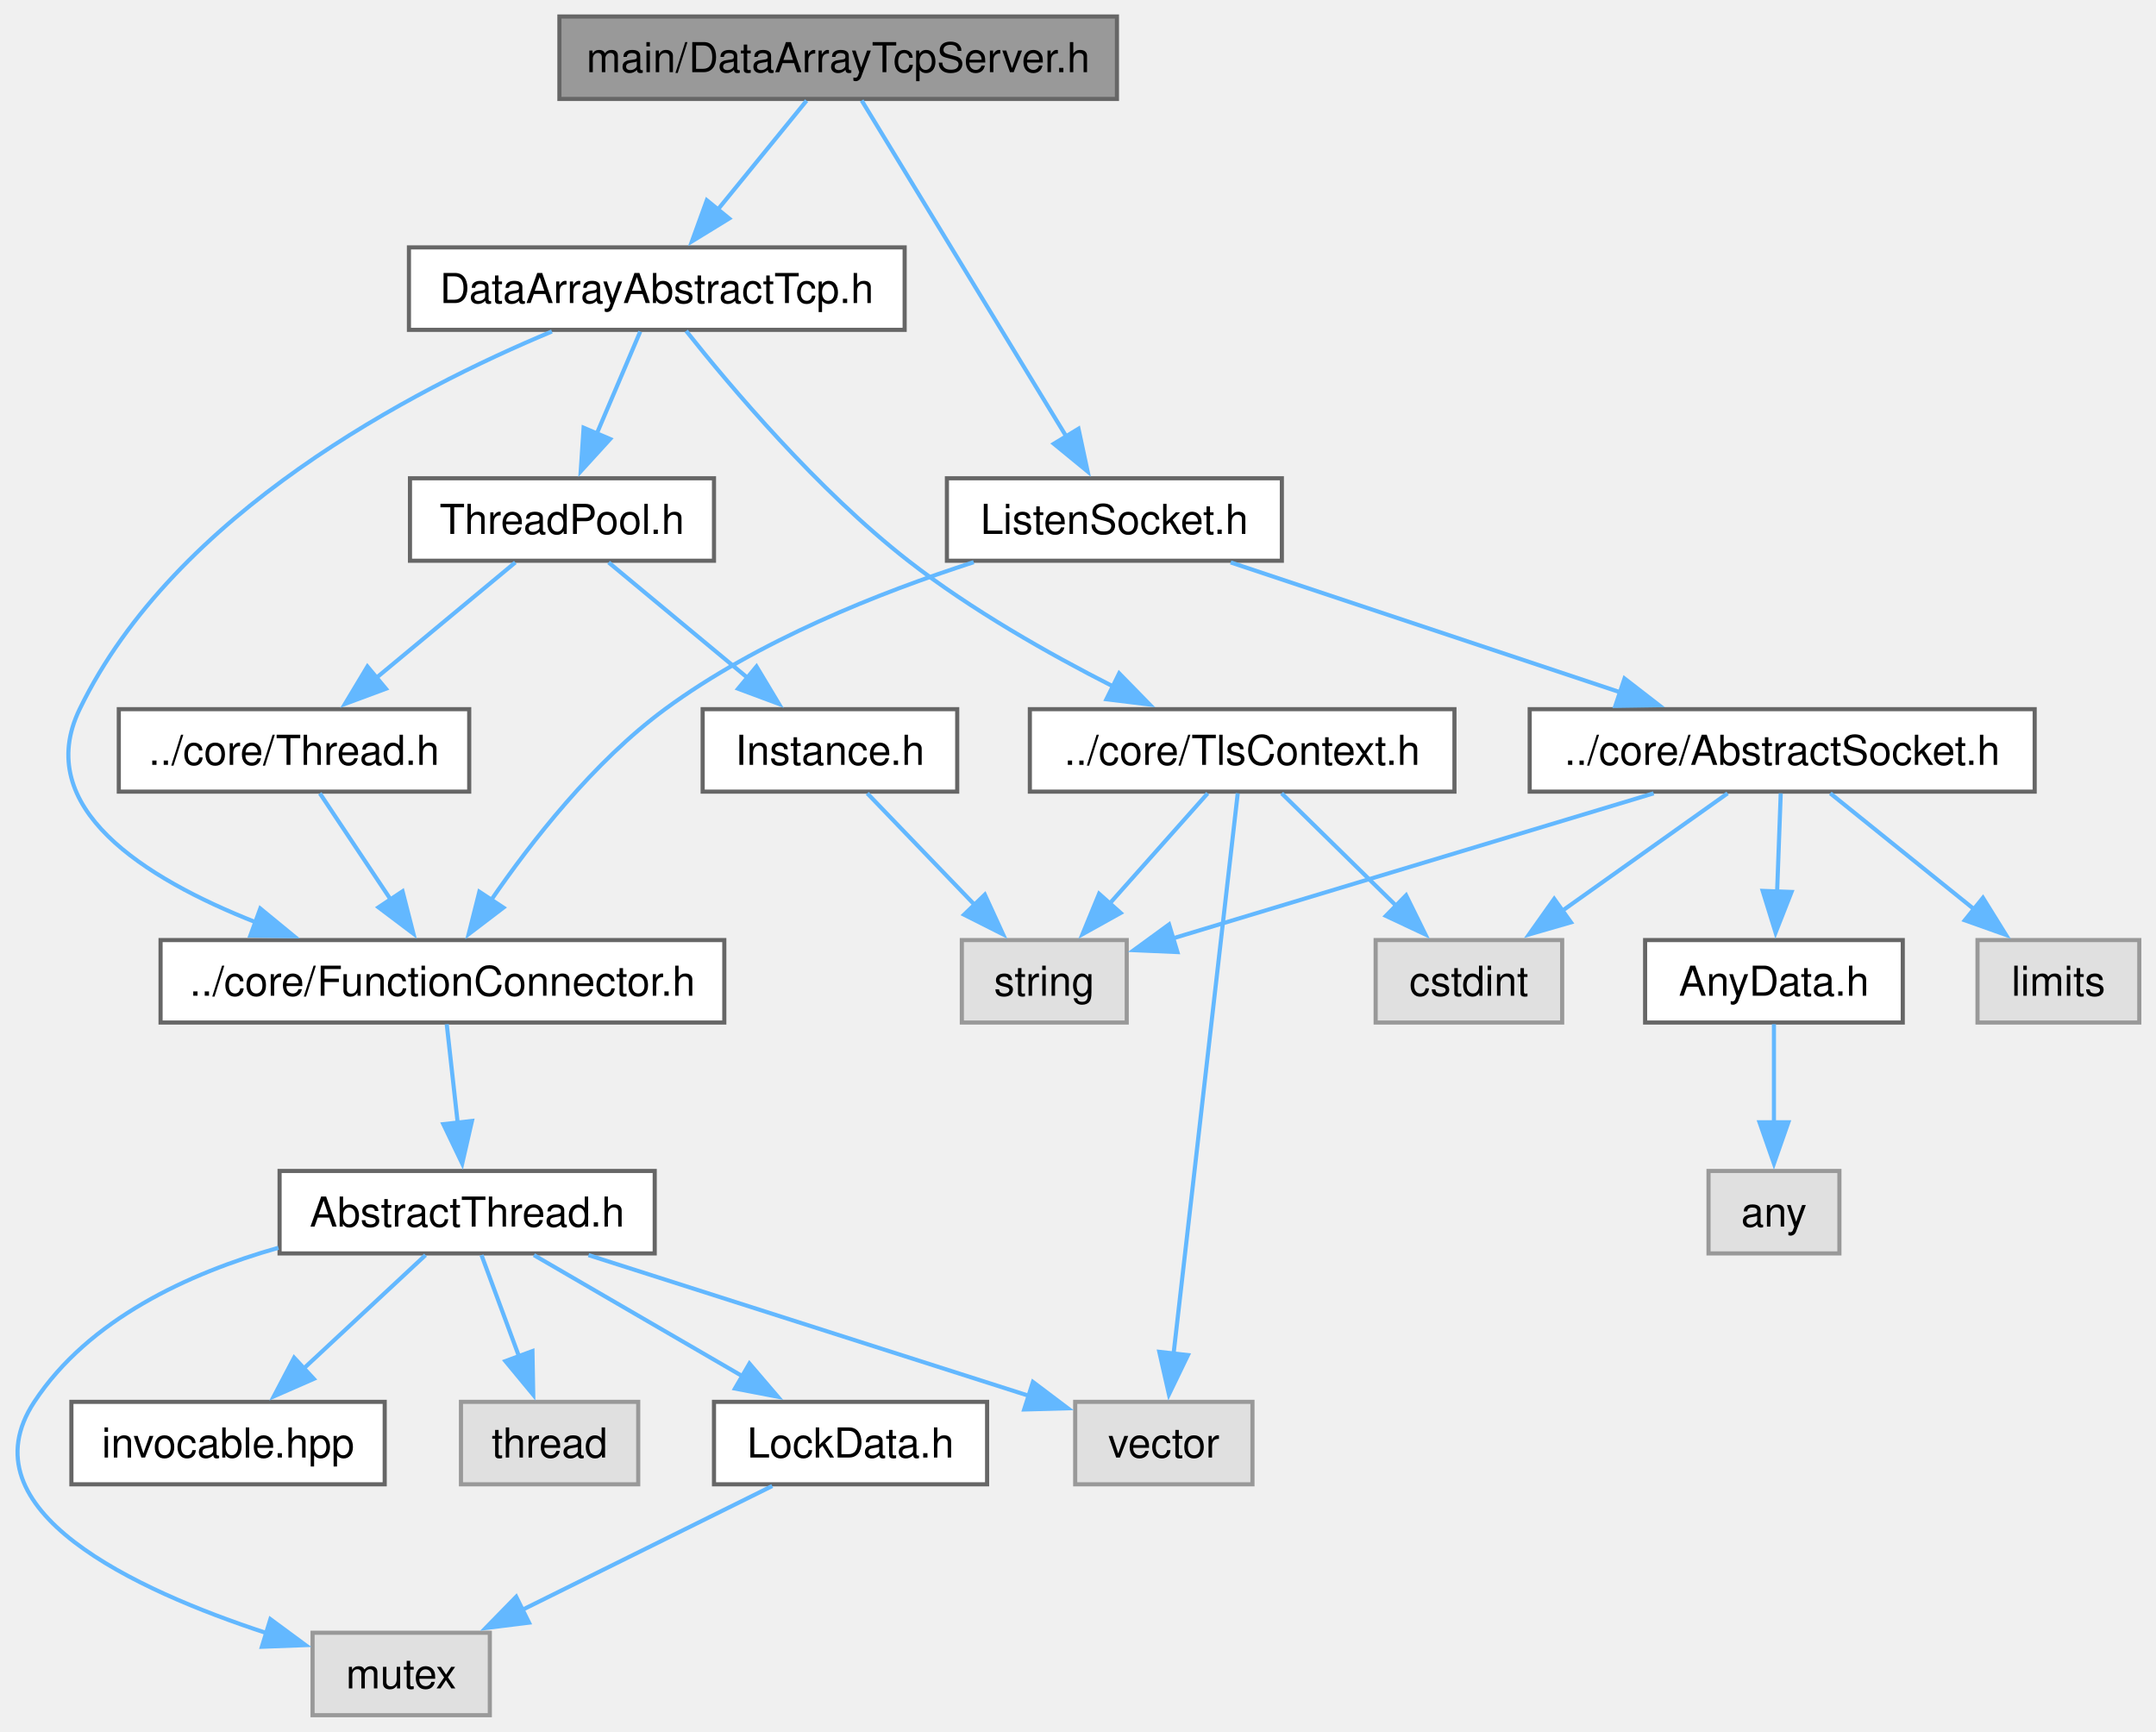
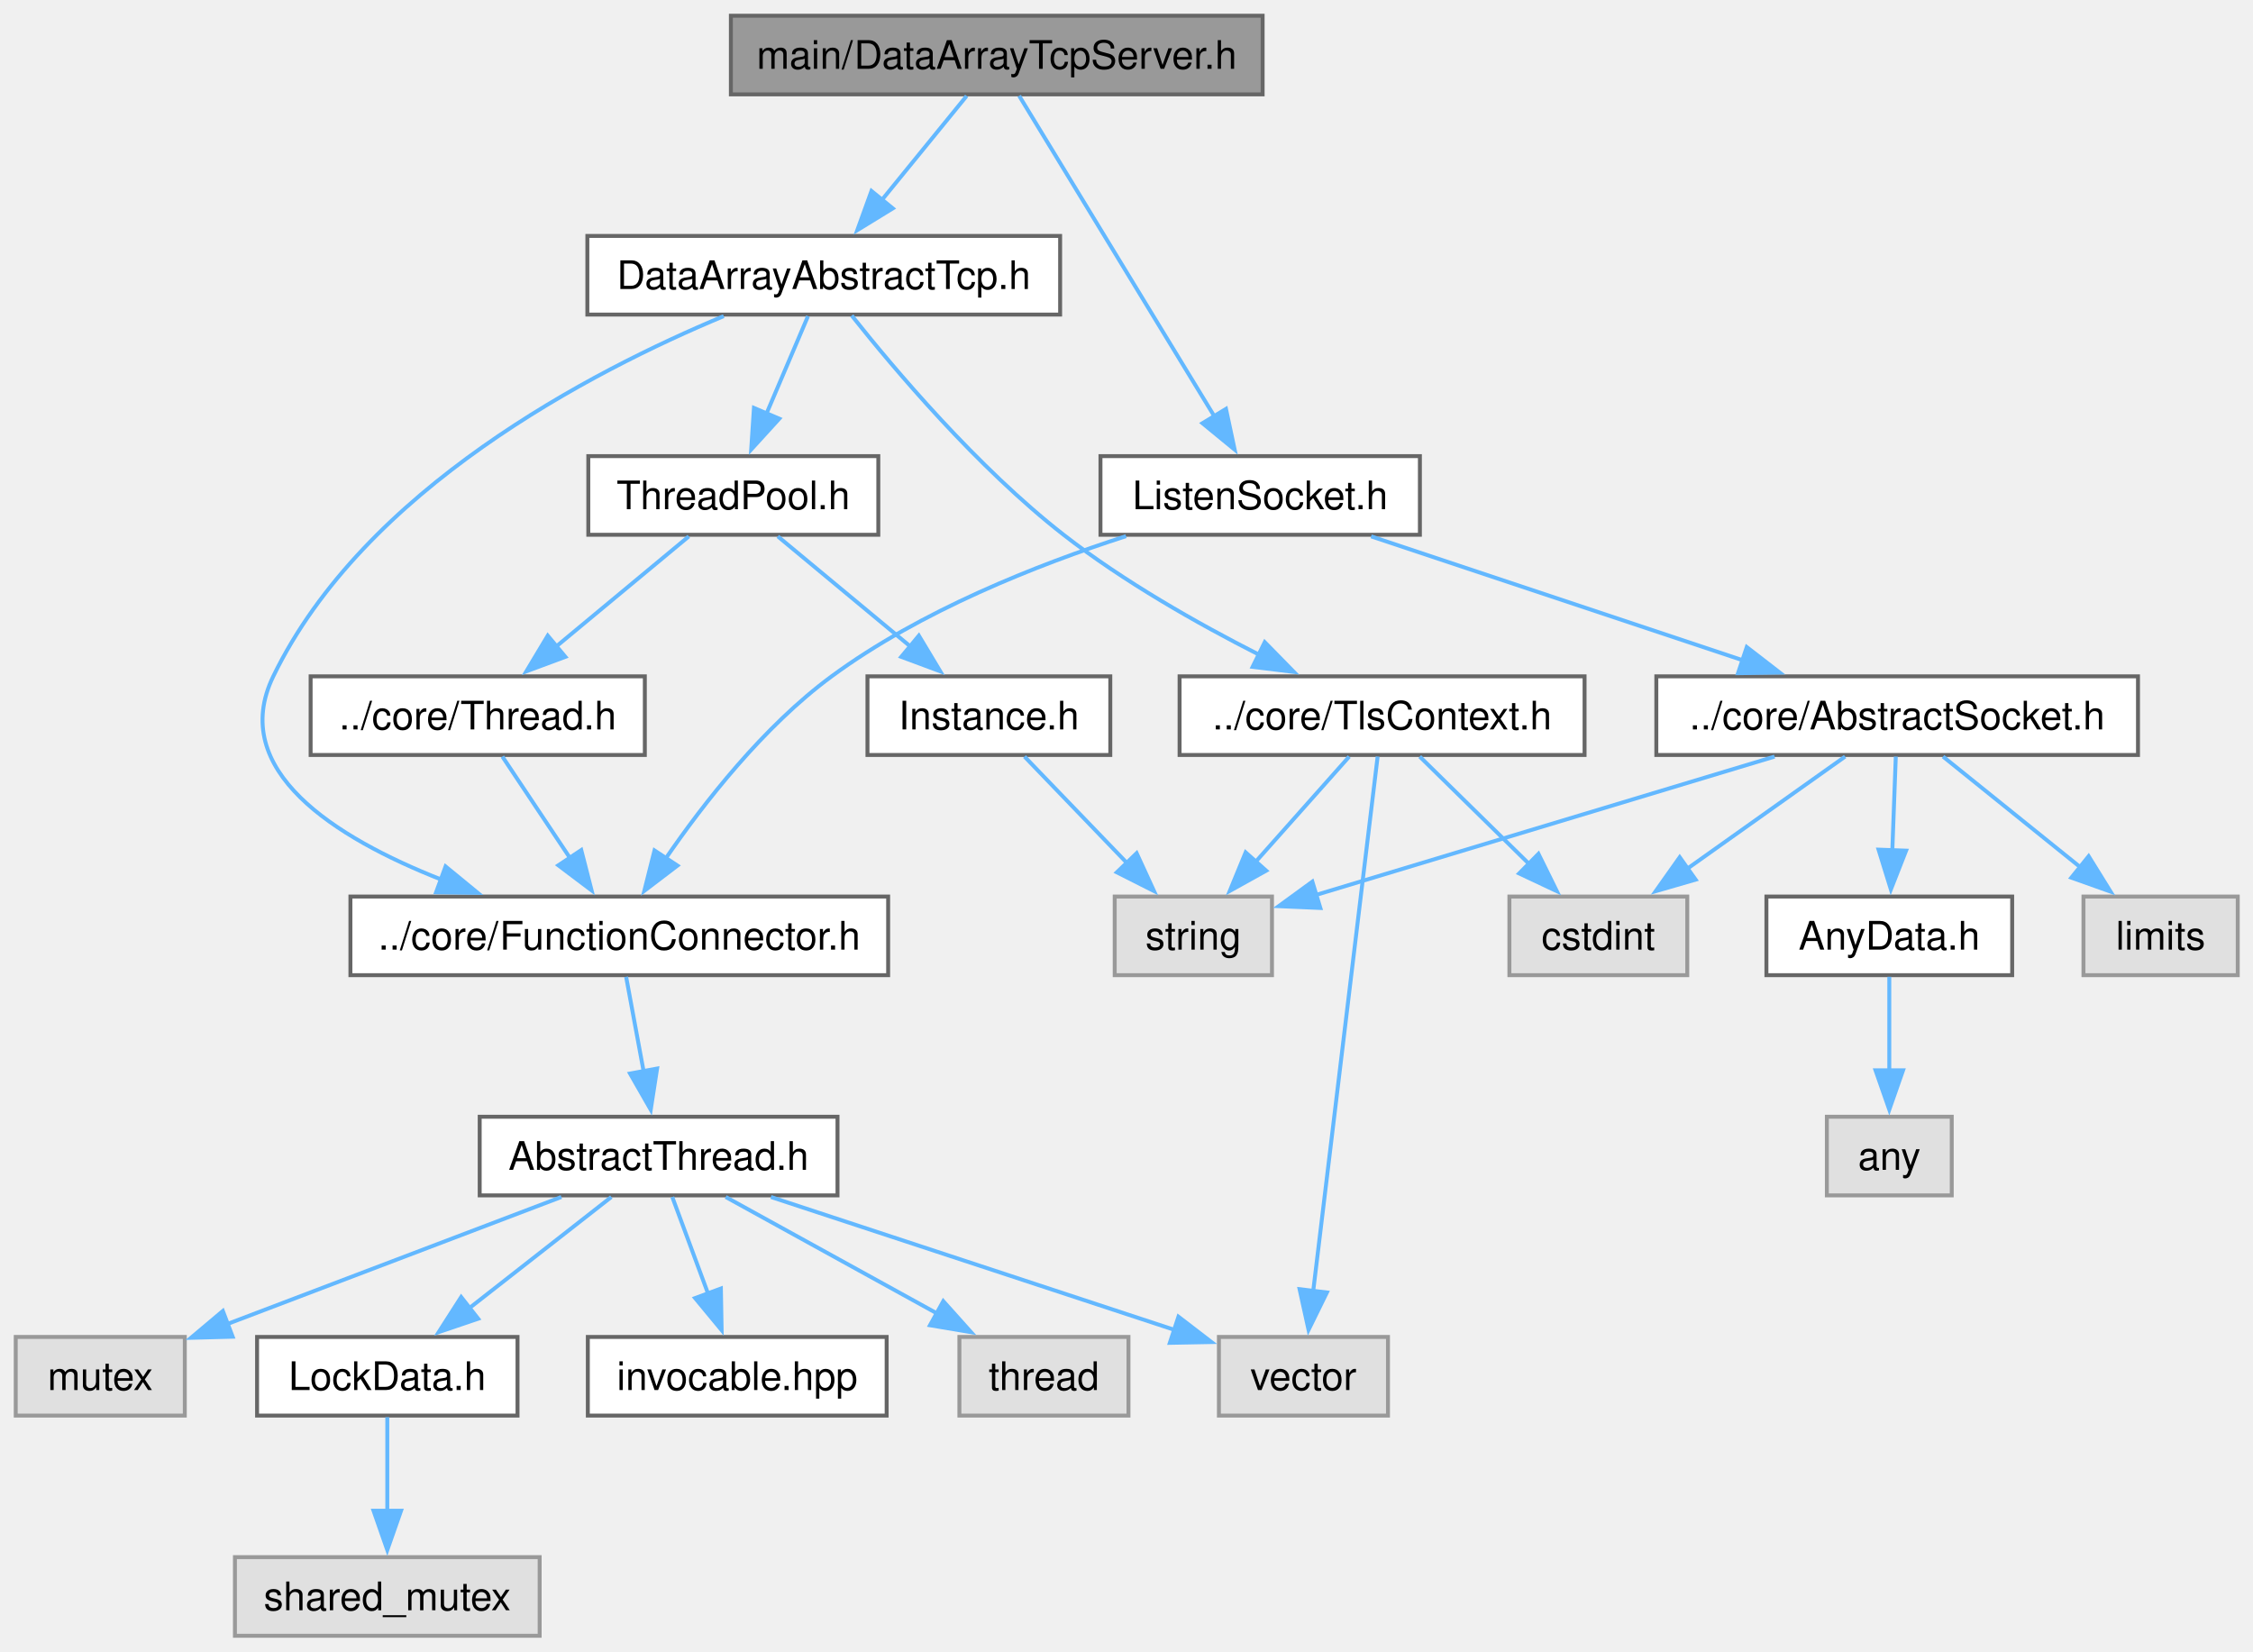
- <svg xmlns="http://www.w3.org/2000/svg" xmlns:xlink="http://www.w3.org/1999/xlink" width="523pt" height="420pt" viewBox="0.00 0.00 523.00 420.00">
+ <svg xmlns="http://www.w3.org/2000/svg" xmlns:xlink="http://www.w3.org/1999/xlink" width="573pt" height="420pt" viewBox="0.00 0.00 573.00 420.00">
  <g id="graph0" class="graph" transform="scale(1 1) rotate(0) translate(4 416)">
    <g id="Node000001" class="node">
      <g id="a_Node000001">
        <a xlink:title="The DataArrayTcpServer class.">
-           <polygon fill="#999999" stroke="#666666" points="266.95,-412 131.7,-412 131.7,-392 266.95,-392 266.95,-412" />
-           <text xml:space="preserve" text-anchor="middle" x="199.32" y="-398.5" font-family="Helvetica,sans-Serif" font-size="10.00">main/DataArrayTcpServer.h</text>
+           <polygon fill="#999999" stroke="#666666" points="317.12,-412 181.88,-412 181.88,-392 317.12,-392 317.12,-412" />
+           <text xml:space="preserve" text-anchor="middle" x="249.5" y="-398.5" font-family="Helvetica,sans-Serif" font-size="10.00">main/DataArrayTcpServer.h</text>
        </a>
      </g>
    </g>
    <g id="Node000002" class="node">
      <g id="a_Node000002">
        <a xlink:href="ListenSocket_8h.html" target="_top" xlink:title="The ListenSocket class.">
-           <polygon fill="white" stroke="#666666" points="306.95,-300 225.7,-300 225.7,-280 306.95,-280 306.95,-300" />
-           <text xml:space="preserve" text-anchor="middle" x="266.32" y="-286.5" font-family="Helvetica,sans-Serif" font-size="10.00">ListenSocket.h</text>
+           <polygon fill="white" stroke="#666666" points="357.12,-300 275.88,-300 275.88,-280 357.12,-280 357.12,-300" />
+           <text xml:space="preserve" text-anchor="middle" x="316.5" y="-286.5" font-family="Helvetica,sans-Serif" font-size="10.00">ListenSocket.h</text>
        </a>
      </g>
    </g>
    <g id="edge1_Node000001_Node000002" class="edge">
      <g id="a_edge1_Node000001_Node000002">
        <a xlink:title=" ">
-           <path fill="none" stroke="#63b8ff" d="M205.03,-391.62C216.01,-373.6 240.24,-333.81 254.73,-310.02" />
-           <polygon fill="#63b8ff" stroke="#63b8ff" points="257.62,-312.01 259.84,-301.65 251.64,-308.37 257.62,-312.01" />
-         </a>
-       </g>
-     </g>
-     <g id="Node000016" class="node">
-       <g id="a_Node000016">
+           <path fill="none" stroke="#63b8ff" d="M255.21,-391.62C266.19,-373.6 290.42,-333.81 304.91,-310.02" />
+           <polygon fill="#63b8ff" stroke="#63b8ff" points="307.8,-312.01 310.01,-301.65 301.82,-308.37 307.8,-312.01" />
+         </a>
+       </g>
+     </g>
+     <g id="Node000017" class="node">
+       <g id="a_Node000017">
        <a xlink:href="DataArrayAbstractTcp_8h.html" target="_top" xlink:title="The DataArrayAbstractTcp class.">
-           <polygon fill="white" stroke="#666666" points="215.45,-356 95.2,-356 95.2,-336 215.45,-336 215.45,-356" />
-           <text xml:space="preserve" text-anchor="middle" x="155.32" y="-342.5" font-family="Helvetica,sans-Serif" font-size="10.00">DataArrayAbstractTcp.h</text>
-         </a>
-       </g>
-     </g>
-     <g id="edge16_Node000001_Node000016" class="edge">
-       <g id="a_edge16_Node000001_Node000016">
-         <a xlink:title=" ">
-           <path fill="none" stroke="#63b8ff" d="M191.66,-391.59C185.73,-384.32 177.33,-374.02 170.11,-365.15" />
-           <polygon fill="#63b8ff" stroke="#63b8ff" points="172.88,-363.01 163.85,-357.47 167.46,-367.43 172.88,-363.01" />
+           <polygon fill="white" stroke="#666666" points="265.62,-356 145.38,-356 145.38,-336 265.62,-336 265.62,-356" />
+           <text xml:space="preserve" text-anchor="middle" x="205.5" y="-342.5" font-family="Helvetica,sans-Serif" font-size="10.00">DataArrayAbstractTcp.h</text>
+         </a>
+       </g>
+     </g>
+     <g id="edge16_Node000001_Node000017" class="edge">
+       <g id="a_edge16_Node000001_Node000017">
+         <a xlink:title=" ">
+           <path fill="none" stroke="#63b8ff" d="M241.84,-391.59C235.91,-384.32 227.51,-374.02 220.29,-365.15" />
+           <polygon fill="#63b8ff" stroke="#63b8ff" points="223.06,-363.01 214.03,-357.47 217.64,-367.43 223.06,-363.01" />
        </a>
      </g>
    </g>
    <g id="Node000003" class="node">
      <g id="a_Node000003">
        <a xlink:href="AbstractSocket_8h.html" target="_top" xlink:title="The AbstractSocket class.">
-           <polygon fill="white" stroke="#666666" points="489.57,-244 367.07,-244 367.07,-224 489.57,-224 489.57,-244" />
-           <text xml:space="preserve" text-anchor="middle" x="428.32" y="-230.5" font-family="Helvetica,sans-Serif" font-size="10.00">../core/AbstractSocket.h</text>
+           <polygon fill="white" stroke="#666666" points="539.75,-244 417.25,-244 417.25,-224 539.75,-224 539.75,-244" />
+           <text xml:space="preserve" text-anchor="middle" x="478.5" y="-230.5" font-family="Helvetica,sans-Serif" font-size="10.00">../core/AbstractSocket.h</text>
        </a>
      </g>
    </g>
    <g id="edge2_Node000002_Node000003" class="edge">
      <g id="a_edge2_Node000002_Node000003">
        <a xlink:title=" ">
-           <path fill="none" stroke="#63b8ff" d="M294.54,-279.59C320.74,-270.86 360,-257.77 389.22,-248.03" />
-           <polygon fill="#63b8ff" stroke="#63b8ff" points="390.07,-251.44 398.45,-244.96 387.85,-244.8 390.07,-251.44" />
+           <path fill="none" stroke="#63b8ff" d="M344.72,-279.59C370.92,-270.86 410.18,-257.77 439.4,-248.03" />
+           <polygon fill="#63b8ff" stroke="#63b8ff" points="440.25,-251.44 448.63,-244.96 438.03,-244.8 440.25,-251.44" />
        </a>
      </g>
    </g>
    <g id="Node000009" class="node">
      <g id="a_Node000009">
        <a xlink:href="FunctionConnector_8h.html" target="_top" xlink:title="The AbstractFunctionConnector, FunctionConnector, FunctionConnectorProtected, FunctionConnectionGuard...">
-           <polygon fill="white" stroke="#666666" points="171.7,-188 34.95,-188 34.95,-168 171.7,-168 171.7,-188" />
-           <text xml:space="preserve" text-anchor="middle" x="103.32" y="-174.5" font-family="Helvetica,sans-Serif" font-size="10.00">../core/FunctionConnector.h</text>
+           <polygon fill="white" stroke="#666666" points="221.88,-188 85.12,-188 85.12,-168 221.88,-168 221.88,-188" />
+           <text xml:space="preserve" text-anchor="middle" x="153.5" y="-174.5" font-family="Helvetica,sans-Serif" font-size="10.00">../core/FunctionConnector.h</text>
        </a>
      </g>
    </g>
    <g id="edge8_Node000002_Node000009" class="edge">
      <g id="a_edge8_Node000002_Node000009">
        <a xlink:title=" ">
-           <path fill="none" stroke="#63b8ff" d="M232.2,-279.65C209.54,-272.35 179.91,-260.63 157.32,-244 140.02,-231.26 124.84,-211.83 115.02,-197.52" />
-           <polygon fill="#63b8ff" stroke="#63b8ff" points="118.12,-195.87 109.69,-189.45 112.28,-199.72 118.12,-195.87" />
+           <path fill="none" stroke="#63b8ff" d="M282.38,-279.65C259.72,-272.35 230.09,-260.63 207.5,-244 190.2,-231.26 175.02,-211.83 165.2,-197.52" />
+           <polygon fill="#63b8ff" stroke="#63b8ff" points="168.3,-195.87 159.87,-189.45 162.46,-199.72 168.3,-195.87" />
        </a>
      </g>
    </g>
    <g id="Node000004" class="node">
      <g id="a_Node000004">
        <a xlink:title=" ">
-           <polygon fill="#e0e0e0" stroke="#999999" points="374.95,-188 329.7,-188 329.7,-168 374.95,-168 374.95,-188" />
-           <text xml:space="preserve" text-anchor="middle" x="352.32" y="-174.5" font-family="Helvetica,sans-Serif" font-size="10.00">cstdint</text>
+           <polygon fill="#e0e0e0" stroke="#999999" points="425.12,-188 379.88,-188 379.88,-168 425.12,-168 425.12,-188" />
+           <text xml:space="preserve" text-anchor="middle" x="402.5" y="-174.5" font-family="Helvetica,sans-Serif" font-size="10.00">cstdint</text>
        </a>
      </g>
    </g>
    <g id="edge3_Node000003_Node000004" class="edge">
      <g id="a_edge3_Node000003_Node000004">
        <a xlink:title=" ">
-           <path fill="none" stroke="#63b8ff" d="M415.08,-223.59C404.03,-215.74 388.04,-204.38 374.96,-195.09" />
-           <polygon fill="#63b8ff" stroke="#63b8ff" points="377.08,-192.3 366.9,-189.36 373.02,-198 377.08,-192.3" />
+           <path fill="none" stroke="#63b8ff" d="M465.26,-223.59C454.21,-215.74 438.22,-204.38 425.14,-195.09" />
+           <polygon fill="#63b8ff" stroke="#63b8ff" points="427.25,-192.3 417.08,-189.36 423.2,-198 427.25,-192.3" />
        </a>
      </g>
    </g>
    <g id="Node000005" class="node">
      <g id="a_Node000005">
        <a xlink:title=" ">
-           <polygon fill="#e0e0e0" stroke="#999999" points="269.32,-188 229.32,-188 229.32,-168 269.32,-168 269.32,-188" />
-           <text xml:space="preserve" text-anchor="middle" x="249.32" y="-174.5" font-family="Helvetica,sans-Serif" font-size="10.00">string</text>
+           <polygon fill="#e0e0e0" stroke="#999999" points="319.5,-188 279.5,-188 279.5,-168 319.5,-168 319.5,-188" />
+           <text xml:space="preserve" text-anchor="middle" x="299.5" y="-174.5" font-family="Helvetica,sans-Serif" font-size="10.00">string</text>
        </a>
      </g>
    </g>
    <g id="edge4_Node000003_Node000005" class="edge">
      <g id="a_edge4_Node000003_Node000005">
        <a xlink:title=" ">
-           <path fill="none" stroke="#63b8ff" d="M397.14,-223.59C364.35,-213.7 313.05,-198.23 280.32,-188.35" />
-           <polygon fill="#63b8ff" stroke="#63b8ff" points="281.62,-185.09 271.03,-185.55 279.59,-191.79 281.62,-185.09" />
+           <path fill="none" stroke="#63b8ff" d="M447.32,-223.59C414.53,-213.7 363.23,-198.23 330.5,-188.35" />
+           <polygon fill="#63b8ff" stroke="#63b8ff" points="331.8,-185.09 321.21,-185.55 329.77,-191.79 331.8,-185.09" />
        </a>
      </g>
    </g>
    <g id="Node000006" class="node">
      <g id="a_Node000006">
        <a xlink:title=" ">
-           <polygon fill="#e0e0e0" stroke="#999999" points="514.95,-188 475.7,-188 475.7,-168 514.95,-168 514.95,-188" />
-           <text xml:space="preserve" text-anchor="middle" x="495.32" y="-174.5" font-family="Helvetica,sans-Serif" font-size="10.00">limits</text>
+           <polygon fill="#e0e0e0" stroke="#999999" points="565.12,-188 525.88,-188 525.88,-168 565.12,-168 565.12,-188" />
+           <text xml:space="preserve" text-anchor="middle" x="545.5" y="-174.5" font-family="Helvetica,sans-Serif" font-size="10.00">limits</text>
        </a>
      </g>
    </g>
    <g id="edge5_Node000003_Node000006" class="edge">
      <g id="a_edge5_Node000003_Node000006">
        <a xlink:title=" ">
-           <path fill="none" stroke="#63b8ff" d="M439.99,-223.59C449.6,-215.85 463.45,-204.69 474.89,-195.47" />
-           <polygon fill="#63b8ff" stroke="#63b8ff" points="477.02,-198.25 482.61,-189.25 472.62,-192.8 477.02,-198.25" />
+           <path fill="none" stroke="#63b8ff" d="M490.17,-223.59C499.78,-215.85 513.63,-204.69 525.07,-195.47" />
+           <polygon fill="#63b8ff" stroke="#63b8ff" points="527.2,-198.25 532.78,-189.25 522.8,-192.8 527.2,-198.25" />
        </a>
      </g>
    </g>
    <g id="Node000007" class="node">
      <g id="a_Node000007">
        <a xlink:href="AnyData_8h.html" target="_top" xlink:title="The AnyData class.">
-           <polygon fill="white" stroke="#666666" points="457.57,-188 395.07,-188 395.07,-168 457.57,-168 457.57,-188" />
-           <text xml:space="preserve" text-anchor="middle" x="426.32" y="-174.5" font-family="Helvetica,sans-Serif" font-size="10.00">AnyData.h</text>
+           <polygon fill="white" stroke="#666666" points="507.75,-188 445.25,-188 445.25,-168 507.75,-168 507.75,-188" />
+           <text xml:space="preserve" text-anchor="middle" x="476.5" y="-174.5" font-family="Helvetica,sans-Serif" font-size="10.00">AnyData.h</text>
        </a>
      </g>
    </g>
    <g id="edge6_Node000003_Node000007" class="edge">
      <g id="a_edge6_Node000003_Node000007">
        <a xlink:title=" ">
-           <path fill="none" stroke="#63b8ff" d="M427.97,-223.59C427.73,-217.01 427.39,-207.96 427.09,-199.73" />
-           <polygon fill="#63b8ff" stroke="#63b8ff" points="430.59,-199.67 426.72,-189.81 423.59,-199.93 430.59,-199.67" />
+           <path fill="none" stroke="#63b8ff" d="M478.15,-223.59C477.91,-217.01 477.57,-207.96 477.27,-199.73" />
+           <polygon fill="#63b8ff" stroke="#63b8ff" points="480.77,-199.67 476.9,-189.81 473.77,-199.93 480.77,-199.67" />
        </a>
      </g>
    </g>
    <g id="Node000008" class="node">
      <g id="a_Node000008">
        <a xlink:title=" ">
-           <polygon fill="#e0e0e0" stroke="#999999" points="442.2,-132 410.45,-132 410.45,-112 442.2,-112 442.2,-132" />
-           <text xml:space="preserve" text-anchor="middle" x="426.32" y="-118.5" font-family="Helvetica,sans-Serif" font-size="10.00">any</text>
+           <polygon fill="#e0e0e0" stroke="#999999" points="492.38,-132 460.62,-132 460.62,-112 492.38,-112 492.38,-132" />
+           <text xml:space="preserve" text-anchor="middle" x="476.5" y="-118.5" font-family="Helvetica,sans-Serif" font-size="10.00">any</text>
        </a>
      </g>
    </g>
    <g id="edge7_Node000007_Node000008" class="edge">
      <g id="a_edge7_Node000007_Node000008">
        <a xlink:title=" ">
-           <path fill="none" stroke="#63b8ff" d="M426.32,-167.59C426.32,-161.01 426.32,-151.96 426.32,-143.73" />
-           <polygon fill="#63b8ff" stroke="#63b8ff" points="429.82,-143.81 426.32,-133.81 422.82,-143.81 429.82,-143.81" />
+           <path fill="none" stroke="#63b8ff" d="M476.5,-167.59C476.5,-161.01 476.5,-151.96 476.5,-143.73" />
+           <polygon fill="#63b8ff" stroke="#63b8ff" points="480,-143.81 476.5,-133.81 473,-143.81 480,-143.81" />
        </a>
      </g>
    </g>
    <g id="Node000010" class="node">
      <g id="a_Node000010">
        <a xlink:href="AbstractThread_8h.html" target="_top" xlink:title="The AbstractThread class.">
-           <polygon fill="white" stroke="#666666" points="154.82,-132 63.82,-132 63.82,-112 154.82,-112 154.82,-132" />
-           <text xml:space="preserve" text-anchor="middle" x="109.32" y="-118.5" font-family="Helvetica,sans-Serif" font-size="10.00">AbstractThread.h</text>
+           <polygon fill="white" stroke="#666666" points="209,-132 118,-132 118,-112 209,-112 209,-132" />
+           <text xml:space="preserve" text-anchor="middle" x="163.5" y="-118.5" font-family="Helvetica,sans-Serif" font-size="10.00">AbstractThread.h</text>
        </a>
      </g>
    </g>
    <g id="edge9_Node000009_Node000010" class="edge">
      <g id="a_edge9_Node000009_Node000010">
        <a xlink:title=" ">
-           <path fill="none" stroke="#63b8ff" d="M104.37,-167.59C105.1,-161.01 106.1,-151.96 107.02,-143.73" />
-           <polygon fill="#63b8ff" stroke="#63b8ff" points="110.49,-144.13 108.12,-133.8 103.54,-143.35 110.49,-144.13" />
+           <path fill="none" stroke="#63b8ff" d="M155.24,-167.59C156.48,-160.93 158.18,-151.75 159.71,-143.44" />
+           <polygon fill="#63b8ff" stroke="#63b8ff" points="163.12,-144.26 161.5,-133.79 156.24,-142.98 163.12,-144.26" />
        </a>
      </g>
    </g>
    <g id="Node000011" class="node">
      <g id="a_Node000011">
        <a xlink:title=" ">
-           <polygon fill="#e0e0e0" stroke="#999999" points="150.82,-76 107.82,-76 107.82,-56 150.82,-56 150.82,-76" />
-           <text xml:space="preserve" text-anchor="middle" x="129.32" y="-62.5" font-family="Helvetica,sans-Serif" font-size="10.00">thread</text>
+           <polygon fill="#e0e0e0" stroke="#999999" points="283,-76 240,-76 240,-56 283,-56 283,-76" />
+           <text xml:space="preserve" text-anchor="middle" x="261.5" y="-62.5" font-family="Helvetica,sans-Serif" font-size="10.00">thread</text>
        </a>
      </g>
    </g>
    <g id="edge10_Node000010_Node000011" class="edge">
      <g id="a_edge10_Node000010_Node000011">
        <a xlink:title=" ">
-           <path fill="none" stroke="#63b8ff" d="M112.8,-111.59C115.33,-104.78 118.83,-95.32 121.96,-86.86" />
-           <polygon fill="#63b8ff" stroke="#63b8ff" points="125.16,-88.31 125.35,-77.72 118.6,-85.88 125.16,-88.31" />
+           <path fill="none" stroke="#63b8ff" d="M180.57,-111.59C195.38,-103.44 217.07,-91.48 234.27,-82" />
+           <polygon fill="#63b8ff" stroke="#63b8ff" points="235.9,-85.1 242.97,-77.21 232.52,-78.97 235.9,-85.1" />
        </a>
      </g>
    </g>
    <g id="Node000012" class="node">
      <g id="a_Node000012">
        <a xlink:title=" ">
-           <polygon fill="#e0e0e0" stroke="#999999" points="114.82,-20 71.82,-20 71.82,0 114.82,0 114.82,-20" />
-           <text xml:space="preserve" text-anchor="middle" x="93.32" y="-6.5" font-family="Helvetica,sans-Serif" font-size="10.00">mutex</text>
+           <polygon fill="#e0e0e0" stroke="#999999" points="43,-76 0,-76 0,-56 43,-56 43,-76" />
+           <text xml:space="preserve" text-anchor="middle" x="21.5" y="-62.5" font-family="Helvetica,sans-Serif" font-size="10.00">mutex</text>
        </a>
      </g>
    </g>
    <g id="edge11_Node000010_Node000012" class="edge">
      <g id="a_edge11_Node000010_Node000012">
        <a xlink:title=" ">
-           <path fill="none" stroke="#63b8ff" d="M63.54,-113.37C41.71,-107.18 17.53,-96.03 4.32,-76 -13.02,-49.71 28.73,-30.36 60.75,-19.89" />
-           <polygon fill="#63b8ff" stroke="#63b8ff" points="61.59,-23.29 70.12,-17 59.53,-16.6 61.59,-23.29" />
+           <path fill="none" stroke="#63b8ff" d="M138.77,-111.59C115.23,-102.64 79.69,-89.13 53.9,-79.32" />
+           <polygon fill="#63b8ff" stroke="#63b8ff" points="55.17,-76.06 44.58,-75.78 52.68,-82.6 55.17,-76.06" />
        </a>
      </g>
    </g>
    <g id="Node000013" class="node">
      <g id="a_Node000013">
        <a xlink:title=" ">
-           <polygon fill="#e0e0e0" stroke="#999999" points="299.82,-76 256.82,-76 256.82,-56 299.82,-56 299.82,-76" />
-           <text xml:space="preserve" text-anchor="middle" x="278.32" y="-62.5" font-family="Helvetica,sans-Serif" font-size="10.00">vector</text>
+           <polygon fill="#e0e0e0" stroke="#999999" points="349,-76 306,-76 306,-56 349,-56 349,-76" />
+           <text xml:space="preserve" text-anchor="middle" x="327.5" y="-62.5" font-family="Helvetica,sans-Serif" font-size="10.00">vector</text>
        </a>
      </g>
    </g>
    <g id="edge12_Node000010_Node000013" class="edge">
      <g id="a_edge12_Node000010_Node000013">
        <a xlink:title=" ">
-           <path fill="none" stroke="#63b8ff" d="M138.76,-111.59C168.66,-102.04 214.85,-87.28 245.81,-77.39" />
-           <polygon fill="#63b8ff" stroke="#63b8ff" points="246.57,-80.82 255.03,-74.44 244.44,-74.15 246.57,-80.82" />
+           <path fill="none" stroke="#63b8ff" d="M192.07,-111.59C220.71,-102.16 264.76,-87.66 294.79,-77.77" />
+           <polygon fill="#63b8ff" stroke="#63b8ff" points="295.71,-81.15 304.11,-74.7 293.52,-74.5 295.71,-81.15" />
        </a>
      </g>
    </g>
    <g id="Node000014" class="node">
      <g id="a_Node000014">
        <a xlink:href="LockData_8h.html" target="_top" xlink:title="The LockData class.">
-           <polygon fill="white" stroke="#666666" points="235.45,-76 169.2,-76 169.2,-56 235.45,-56 235.45,-76" />
-           <text xml:space="preserve" text-anchor="middle" x="202.32" y="-62.5" font-family="Helvetica,sans-Serif" font-size="10.00">LockData.h</text>
+           <polygon fill="white" stroke="#666666" points="127.62,-76 61.38,-76 61.38,-56 127.62,-56 127.62,-76" />
+           <text xml:space="preserve" text-anchor="middle" x="94.5" y="-62.5" font-family="Helvetica,sans-Serif" font-size="10.00">LockData.h</text>
        </a>
      </g>
    </g>
    <g id="edge13_Node000010_Node000014" class="edge">
      <g id="a_edge13_Node000010_Node000014">
        <a xlink:title=" ">
-           <path fill="none" stroke="#63b8ff" d="M125.52,-111.59C139.57,-103.44 160.16,-91.48 176.48,-82" />
-           <polygon fill="#63b8ff" stroke="#63b8ff" points="177.8,-85.29 184.69,-77.24 174.28,-79.23 177.8,-85.29" />
+           <path fill="none" stroke="#63b8ff" d="M151.48,-111.59C141.49,-103.77 127.04,-92.46 115.19,-83.19" />
+           <polygon fill="#63b8ff" stroke="#63b8ff" points="117.61,-80.64 107.57,-77.23 113.29,-86.15 117.61,-80.64" />
+         </a>
+       </g>
+     </g>
+     <g id="Node000016" class="node">
+       <g id="a_Node000016">
+         <a xlink:href="invocable_8hpp_source.html" target="_top" xlink:title=" ">
+           <polygon fill="white" stroke="#666666" points="221.5,-76 145.5,-76 145.5,-56 221.5,-56 221.5,-76" />
+           <text xml:space="preserve" text-anchor="middle" x="183.5" y="-62.5" font-family="Helvetica,sans-Serif" font-size="10.00">invocable.hpp</text>
+         </a>
+       </g>
+     </g>
+     <g id="edge15_Node000010_Node000016" class="edge">
+       <g id="a_edge15_Node000010_Node000016">
+         <a xlink:title=" ">
+           <path fill="none" stroke="#63b8ff" d="M166.98,-111.59C169.51,-104.78 173.01,-95.32 176.14,-86.86" />
+           <polygon fill="#63b8ff" stroke="#63b8ff" points="179.34,-88.31 179.53,-77.72 172.78,-85.88 179.34,-88.31" />
        </a>
      </g>
    </g>
    <g id="Node000015" class="node">
      <g id="a_Node000015">
-         <a xlink:href="invocable_8hpp_source.html" target="_top" xlink:title=" ">
-           <polygon fill="white" stroke="#666666" points="89.32,-76 13.32,-76 13.32,-56 89.32,-56 89.32,-76" />
-           <text xml:space="preserve" text-anchor="middle" x="51.32" y="-62.5" font-family="Helvetica,sans-Serif" font-size="10.00">invocable.hpp</text>
-         </a>
-       </g>
-     </g>
-     <g id="edge15_Node000010_Node000015" class="edge">
-       <g id="a_edge15_Node000010_Node000015">
-         <a xlink:title=" ">
-           <path fill="none" stroke="#63b8ff" d="M99.22,-111.59C91.07,-104.01 79.39,-93.13 69.61,-84.02" />
-           <polygon fill="#63b8ff" stroke="#63b8ff" points="72.12,-81.58 62.42,-77.33 67.35,-86.71 72.12,-81.58" />
-         </a>
-       </g>
-     </g>
-     <g id="edge14_Node000014_Node000012" class="edge">
-       <g id="a_edge14_Node000014_Node000012">
-         <a xlink:title=" ">
-           <path fill="none" stroke="#63b8ff" d="M183.33,-55.59C166.56,-47.28 141.83,-35.03 122.53,-25.47" />
-           <polygon fill="#63b8ff" stroke="#63b8ff" points="124.33,-22.45 113.81,-21.15 121.22,-28.73 124.33,-22.45" />
-         </a>
-       </g>
-     </g>
-     <g id="edge17_Node000016_Node000009" class="edge">
-       <g id="a_edge17_Node000016_Node000009">
-         <a xlink:title=" ">
-           <path fill="none" stroke="#63b8ff" d="M129.88,-335.6C96.2,-321.57 38.4,-291.6 15.32,-244 3.76,-220.16 30.92,-203 58.04,-192.32" />
-           <polygon fill="#63b8ff" stroke="#63b8ff" points="59.14,-195.65 67.33,-188.93 56.73,-189.08 59.14,-195.65" />
-         </a>
-       </g>
-     </g>
-     <g id="Node000017" class="node">
-       <g id="a_Node000017">
-         <a xlink:href="TlsContext_8h.html" target="_top" xlink:title="The TlsContext class.">
-           <polygon fill="white" stroke="#666666" points="348.82,-244 245.82,-244 245.82,-224 348.82,-224 348.82,-244" />
-           <text xml:space="preserve" text-anchor="middle" x="297.32" y="-230.5" font-family="Helvetica,sans-Serif" font-size="10.00">../core/TlsContext.h</text>
-         </a>
-       </g>
-     </g>
-     <g id="edge18_Node000016_Node000017" class="edge">
-       <g id="a_edge18_Node000016_Node000017">
-         <a xlink:title=" ">
-           <path fill="none" stroke="#63b8ff" d="M162.45,-335.74C173.12,-322.3 194.35,-297.13 216.32,-280 231.58,-268.11 250.37,-257.46 266.02,-249.51" />
-           <polygon fill="#63b8ff" stroke="#63b8ff" points="267.49,-252.69 274.9,-245.12 264.39,-246.41 267.49,-252.69" />
+         <a xlink:title=" ">
+           <polygon fill="#e0e0e0" stroke="#999999" points="133.25,-20 55.75,-20 55.75,0 133.25,0 133.25,-20" />
+           <text xml:space="preserve" text-anchor="middle" x="94.5" y="-6.5" font-family="Helvetica,sans-Serif" font-size="10.00">shared_mutex</text>
+         </a>
+       </g>
+     </g>
+     <g id="edge14_Node000014_Node000015" class="edge">
+       <g id="a_edge14_Node000014_Node000015">
+         <a xlink:title=" ">
+           <path fill="none" stroke="#63b8ff" d="M94.5,-55.59C94.5,-49.01 94.5,-39.96 94.5,-31.73" />
+           <polygon fill="#63b8ff" stroke="#63b8ff" points="98,-31.81 94.5,-21.81 91,-31.81 98,-31.81" />
+         </a>
+       </g>
+     </g>
+     <g id="edge17_Node000017_Node000009" class="edge">
+       <g id="a_edge17_Node000017_Node000009">
+         <a xlink:title=" ">
+           <path fill="none" stroke="#63b8ff" d="M180.06,-335.6C146.38,-321.57 88.58,-291.6 65.5,-244 53.94,-220.16 81.1,-203 108.22,-192.32" />
+           <polygon fill="#63b8ff" stroke="#63b8ff" points="109.32,-195.65 117.51,-188.93 106.91,-189.08 109.32,-195.65" />
        </a>
      </g>
    </g>
    <g id="Node000018" class="node">
      <g id="a_Node000018">
-         <a xlink:href="ThreadPool_8h.html" target="_top" xlink:title="The AbstractThreadPool and ThreadPool classes.">
-           <polygon fill="white" stroke="#666666" points="169.2,-300 95.45,-300 95.45,-280 169.2,-280 169.2,-300" />
-           <text xml:space="preserve" text-anchor="middle" x="132.32" y="-286.5" font-family="Helvetica,sans-Serif" font-size="10.00">ThreadPool.h</text>
-         </a>
-       </g>
-     </g>
-     <g id="edge22_Node000016_Node000018" class="edge">
-       <g id="a_edge22_Node000016_Node000018">
-         <a xlink:title=" ">
-           <path fill="none" stroke="#63b8ff" d="M151.31,-335.59C148.41,-328.78 144.38,-319.32 140.78,-310.86" />
-           <polygon fill="#63b8ff" stroke="#63b8ff" points="144.01,-309.52 136.87,-301.69 137.57,-312.26 144.01,-309.52" />
-         </a>
-       </g>
-     </g>
-     <g id="edge21_Node000017_Node000004" class="edge">
-       <g id="a_edge21_Node000017_Node000004">
-         <a xlink:title=" ">
-           <path fill="none" stroke="#63b8ff" d="M306.9,-223.59C314.55,-216.08 325.48,-205.35 334.7,-196.3" />
-           <polygon fill="#63b8ff" stroke="#63b8ff" points="337.09,-198.86 341.77,-189.36 332.18,-193.87 337.09,-198.86" />
-         </a>
-       </g>
-     </g>
-     <g id="edge19_Node000017_Node000005" class="edge">
-       <g id="a_edge19_Node000017_Node000005">
-         <a xlink:title=" ">
-           <path fill="none" stroke="#63b8ff" d="M288.96,-223.59C282.42,-216.24 273.14,-205.8 265.2,-196.87" />
-           <polygon fill="#63b8ff" stroke="#63b8ff" points="267.85,-194.58 258.59,-189.43 262.62,-199.23 267.85,-194.58" />
-         </a>
-       </g>
-     </g>
-     <g id="edge20_Node000017_Node000013" class="edge">
-       <g id="a_edge20_Node000017_Node000013">
-         <a xlink:title=" ">
-           <path fill="none" stroke="#63b8ff" d="M296.25,-223.6C293.25,-197.46 284.79,-123.48 280.65,-87.36" />
-           <polygon fill="#63b8ff" stroke="#63b8ff" points="284.17,-87.34 279.56,-77.8 277.22,-88.13 284.17,-87.34" />
+         <a xlink:href="TlsContext_8h.html" target="_top" xlink:title="The TlsContext class.">
+           <polygon fill="white" stroke="#666666" points="399,-244 296,-244 296,-224 399,-224 399,-244" />
+           <text xml:space="preserve" text-anchor="middle" x="347.5" y="-230.5" font-family="Helvetica,sans-Serif" font-size="10.00">../core/TlsContext.h</text>
+         </a>
+       </g>
+     </g>
+     <g id="edge18_Node000017_Node000018" class="edge">
+       <g id="a_edge18_Node000017_Node000018">
+         <a xlink:title=" ">
+           <path fill="none" stroke="#63b8ff" d="M212.63,-335.74C223.3,-322.3 244.53,-297.13 266.5,-280 281.76,-268.11 300.55,-257.46 316.2,-249.51" />
+           <polygon fill="#63b8ff" stroke="#63b8ff" points="317.66,-252.69 325.08,-245.12 314.57,-246.41 317.66,-252.69" />
        </a>
      </g>
    </g>
    <g id="Node000019" class="node">
      <g id="a_Node000019">
-         <a xlink:href="Thread_8h.html" target="_top" xlink:title="The Thread class.">
-           <polygon fill="white" stroke="#666666" points="109.82,-244 24.82,-244 24.82,-224 109.82,-224 109.82,-244" />
-           <text xml:space="preserve" text-anchor="middle" x="67.32" y="-230.5" font-family="Helvetica,sans-Serif" font-size="10.00">../core/Thread.h</text>
-         </a>
-       </g>
-     </g>
-     <g id="edge23_Node000018_Node000019" class="edge">
-       <g id="a_edge23_Node000018_Node000019">
-         <a xlink:title=" ">
-           <path fill="none" stroke="#63b8ff" d="M121,-279.59C111.68,-271.85 98.24,-260.69 87.14,-251.47" />
-           <polygon fill="#63b8ff" stroke="#63b8ff" points="89.61,-248.96 79.68,-245.27 85.13,-254.35 89.61,-248.96" />
+         <a xlink:href="ThreadPool_8h.html" target="_top" xlink:title="The AbstractThreadPool and ThreadPool classes.">
+           <polygon fill="white" stroke="#666666" points="219.38,-300 145.62,-300 145.62,-280 219.38,-280 219.38,-300" />
+           <text xml:space="preserve" text-anchor="middle" x="182.5" y="-286.5" font-family="Helvetica,sans-Serif" font-size="10.00">ThreadPool.h</text>
+         </a>
+       </g>
+     </g>
+     <g id="edge22_Node000017_Node000019" class="edge">
+       <g id="a_edge22_Node000017_Node000019">
+         <a xlink:title=" ">
+           <path fill="none" stroke="#63b8ff" d="M201.49,-335.59C198.59,-328.78 194.56,-319.32 190.96,-310.86" />
+           <polygon fill="#63b8ff" stroke="#63b8ff" points="194.19,-309.52 187.05,-301.69 187.75,-312.26 194.19,-309.52" />
+         </a>
+       </g>
+     </g>
+     <g id="edge21_Node000018_Node000004" class="edge">
+       <g id="a_edge21_Node000018_Node000004">
+         <a xlink:title=" ">
+           <path fill="none" stroke="#63b8ff" d="M357.08,-223.59C364.73,-216.08 375.66,-205.35 384.88,-196.3" />
+           <polygon fill="#63b8ff" stroke="#63b8ff" points="387.27,-198.86 391.95,-189.36 382.36,-193.87 387.27,-198.86" />
+         </a>
+       </g>
+     </g>
+     <g id="edge19_Node000018_Node000005" class="edge">
+       <g id="a_edge19_Node000018_Node000005">
+         <a xlink:title=" ">
+           <path fill="none" stroke="#63b8ff" d="M339.14,-223.59C332.6,-216.24 323.32,-205.8 315.38,-196.87" />
+           <polygon fill="#63b8ff" stroke="#63b8ff" points="318.03,-194.58 308.77,-189.43 312.8,-199.23 318.03,-194.58" />
+         </a>
+       </g>
+     </g>
+     <g id="edge20_Node000018_Node000013" class="edge">
+       <g id="a_edge20_Node000018_Node000013">
+         <a xlink:title=" ">
+           <path fill="none" stroke="#63b8ff" d="M346.37,-223.6C343.22,-197.46 334.31,-123.48 329.95,-87.36" />
+           <polygon fill="#63b8ff" stroke="#63b8ff" points="333.47,-87.31 328.8,-77.8 326.52,-88.15 333.47,-87.31" />
        </a>
      </g>
    </g>
    <g id="Node000020" class="node">
      <g id="a_Node000020">
+         <a xlink:href="Thread_8h.html" target="_top" xlink:title="The Thread class.">
+           <polygon fill="white" stroke="#666666" points="160,-244 75,-244 75,-224 160,-224 160,-244" />
+           <text xml:space="preserve" text-anchor="middle" x="117.5" y="-230.5" font-family="Helvetica,sans-Serif" font-size="10.00">../core/Thread.h</text>
+         </a>
+       </g>
+     </g>
+     <g id="edge23_Node000019_Node000020" class="edge">
+       <g id="a_edge23_Node000019_Node000020">
+         <a xlink:title=" ">
+           <path fill="none" stroke="#63b8ff" d="M171.18,-279.59C161.86,-271.85 148.42,-260.69 137.32,-251.47" />
+           <polygon fill="#63b8ff" stroke="#63b8ff" points="139.79,-248.96 129.86,-245.27 135.31,-254.35 139.79,-248.96" />
+         </a>
+       </g>
+     </g>
+     <g id="Node000021" class="node">
+       <g id="a_Node000021">
        <a xlink:href="Instance_8h.html" target="_top" xlink:title="The AbstractInstance and Instance classes.">
-           <polygon fill="white" stroke="#666666" points="228.2,-244 166.45,-244 166.45,-224 228.2,-224 228.2,-244" />
-           <text xml:space="preserve" text-anchor="middle" x="197.32" y="-230.5" font-family="Helvetica,sans-Serif" font-size="10.00">Instance.h</text>
-         </a>
-       </g>
-     </g>
-     <g id="edge25_Node000018_Node000020" class="edge">
-       <g id="a_edge25_Node000018_Node000020">
-         <a xlink:title=" ">
-           <path fill="none" stroke="#63b8ff" d="M143.64,-279.59C152.96,-271.85 166.4,-260.69 177.5,-251.47" />
-           <polygon fill="#63b8ff" stroke="#63b8ff" points="179.51,-254.35 184.96,-245.27 175.04,-248.96 179.51,-254.35" />
-         </a>
-       </g>
-     </g>
-     <g id="edge24_Node000019_Node000009" class="edge">
-       <g id="a_edge24_Node000019_Node000009">
-         <a xlink:title=" ">
-           <path fill="none" stroke="#63b8ff" d="M73.59,-223.59C78.34,-216.47 85.02,-206.45 90.84,-197.72" />
-           <polygon fill="#63b8ff" stroke="#63b8ff" points="93.65,-199.82 96.28,-189.56 87.82,-195.94 93.65,-199.82" />
-         </a>
-       </g>
-     </g>
-     <g id="edge26_Node000020_Node000005" class="edge">
-       <g id="a_edge26_Node000020_Node000005">
-         <a xlink:title=" ">
-           <path fill="none" stroke="#63b8ff" d="M206.38,-223.59C213.54,-216.16 223.73,-205.58 232.39,-196.58" />
-           <polygon fill="#63b8ff" stroke="#63b8ff" points="234.9,-199.02 239.32,-189.39 229.86,-194.16 234.9,-199.02" />
+           <polygon fill="white" stroke="#666666" points="278.38,-244 216.62,-244 216.62,-224 278.38,-224 278.38,-244" />
+           <text xml:space="preserve" text-anchor="middle" x="247.5" y="-230.5" font-family="Helvetica,sans-Serif" font-size="10.00">Instance.h</text>
+         </a>
+       </g>
+     </g>
+     <g id="edge25_Node000019_Node000021" class="edge">
+       <g id="a_edge25_Node000019_Node000021">
+         <a xlink:title=" ">
+           <path fill="none" stroke="#63b8ff" d="M193.82,-279.59C203.14,-271.85 216.58,-260.69 227.68,-251.47" />
+           <polygon fill="#63b8ff" stroke="#63b8ff" points="229.69,-254.35 235.14,-245.27 225.21,-248.96 229.69,-254.35" />
+         </a>
+       </g>
+     </g>
+     <g id="edge24_Node000020_Node000009" class="edge">
+       <g id="a_edge24_Node000020_Node000009">
+         <a xlink:title=" ">
+           <path fill="none" stroke="#63b8ff" d="M123.77,-223.59C128.52,-216.47 135.2,-206.45 141.02,-197.72" />
+           <polygon fill="#63b8ff" stroke="#63b8ff" points="143.83,-199.82 146.46,-189.56 138,-195.94 143.83,-199.82" />
+         </a>
+       </g>
+     </g>
+     <g id="edge26_Node000021_Node000005" class="edge">
+       <g id="a_edge26_Node000021_Node000005">
+         <a xlink:title=" ">
+           <path fill="none" stroke="#63b8ff" d="M256.56,-223.59C263.72,-216.16 273.91,-205.58 282.57,-196.58" />
+           <polygon fill="#63b8ff" stroke="#63b8ff" points="285.08,-199.02 289.5,-189.39 280.04,-194.16 285.08,-199.02" />
        </a>
      </g>
    </g>
  </g>
</svg>
